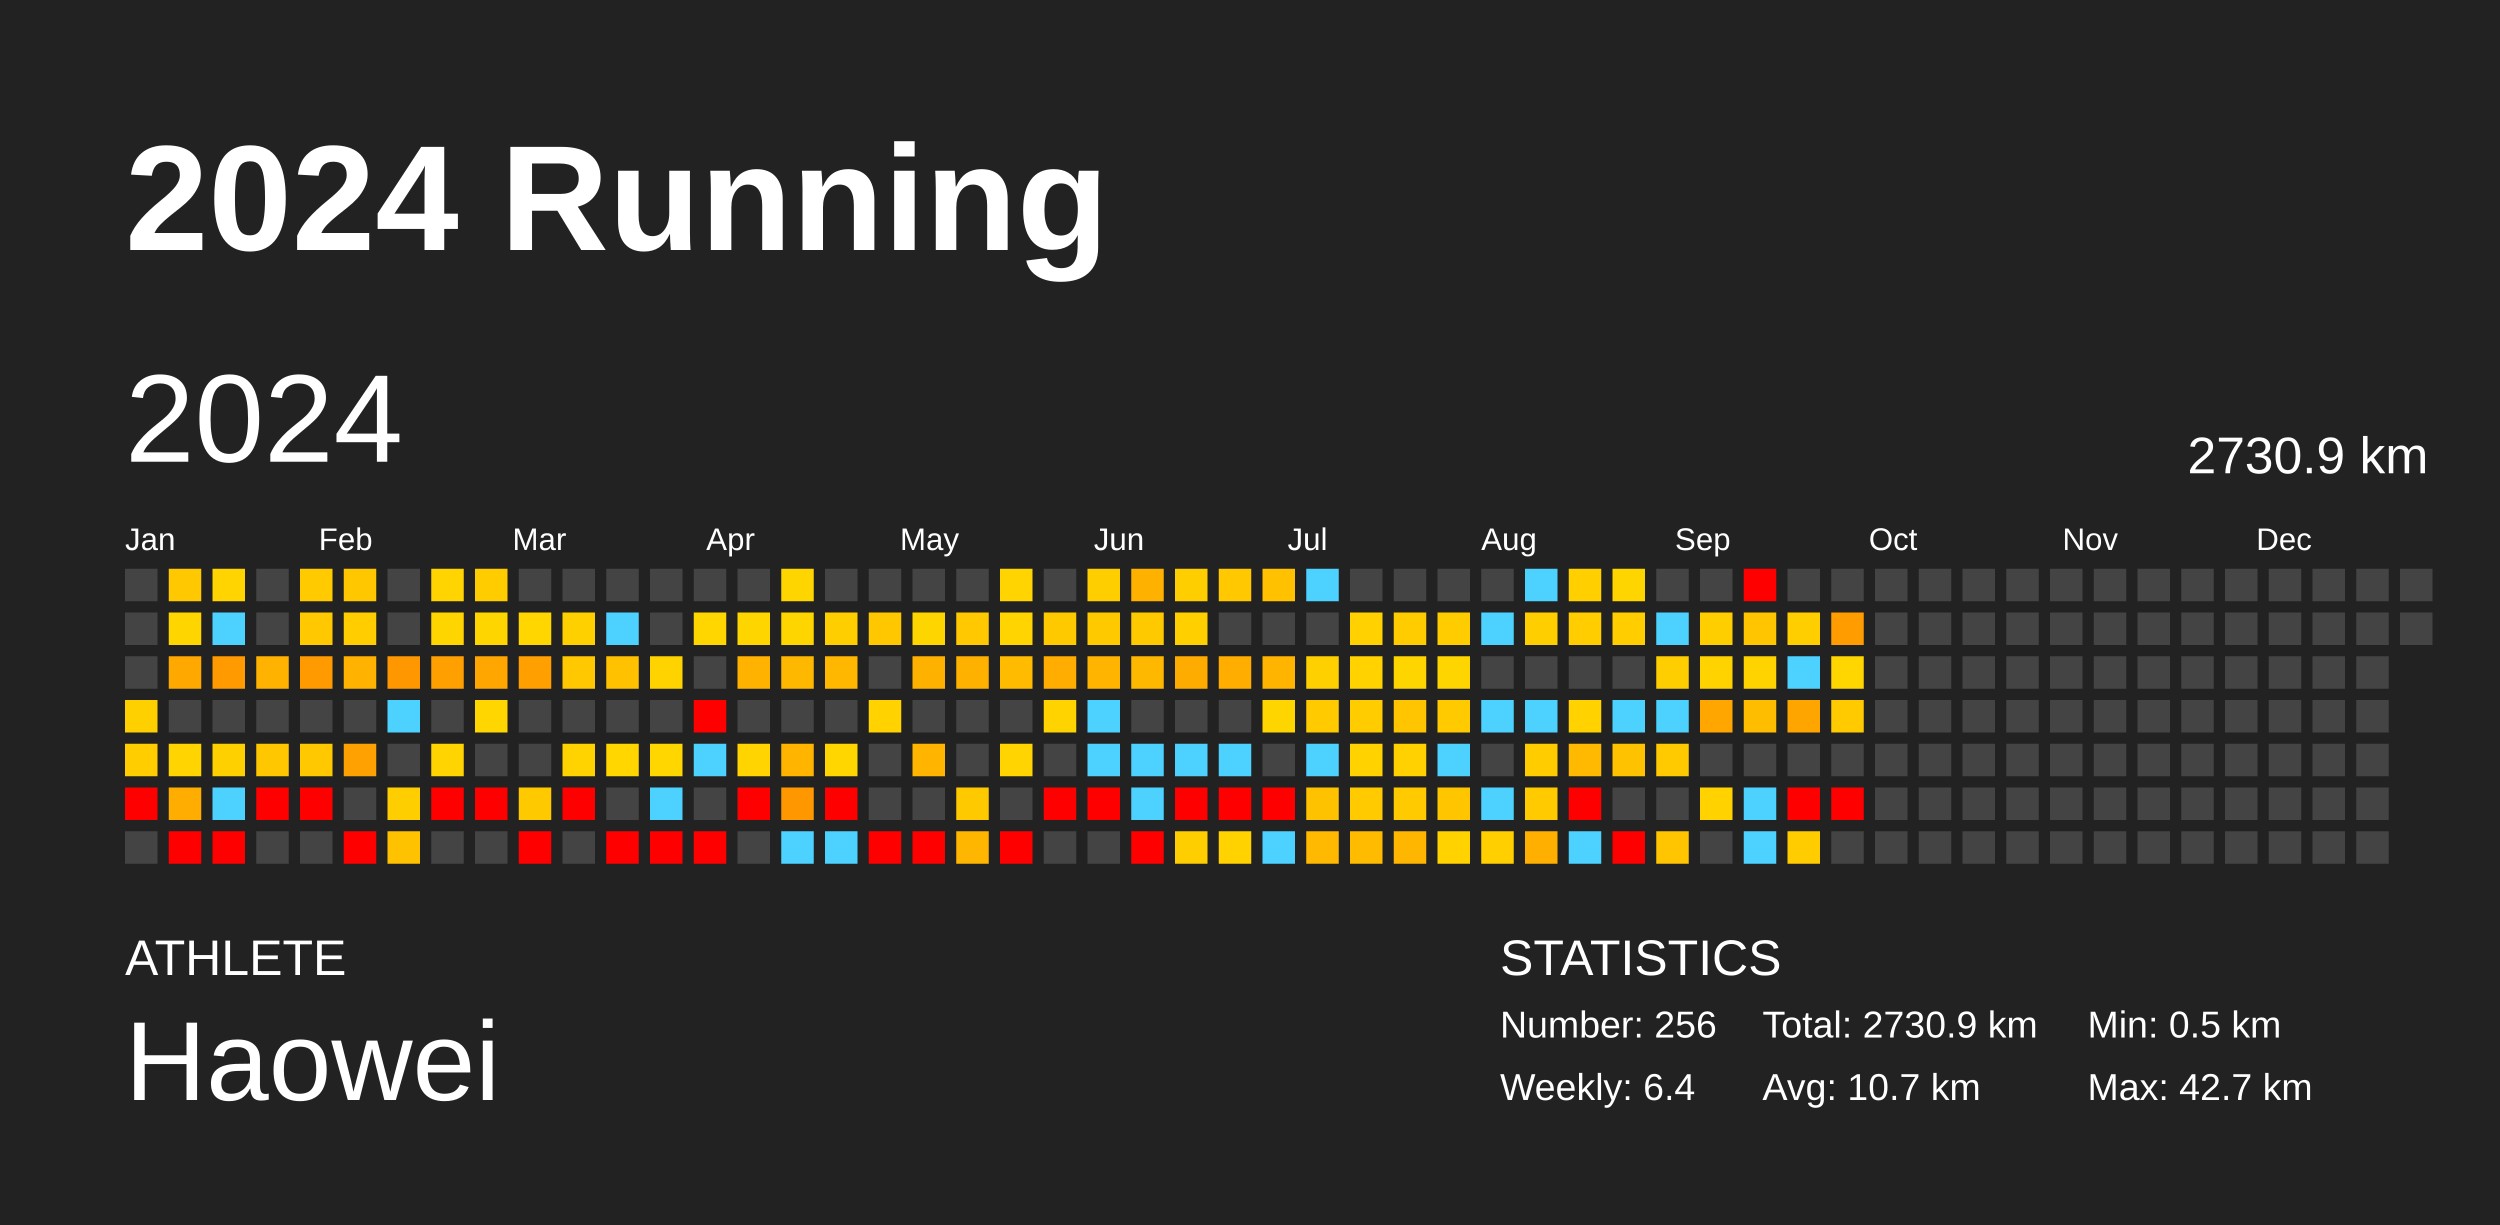
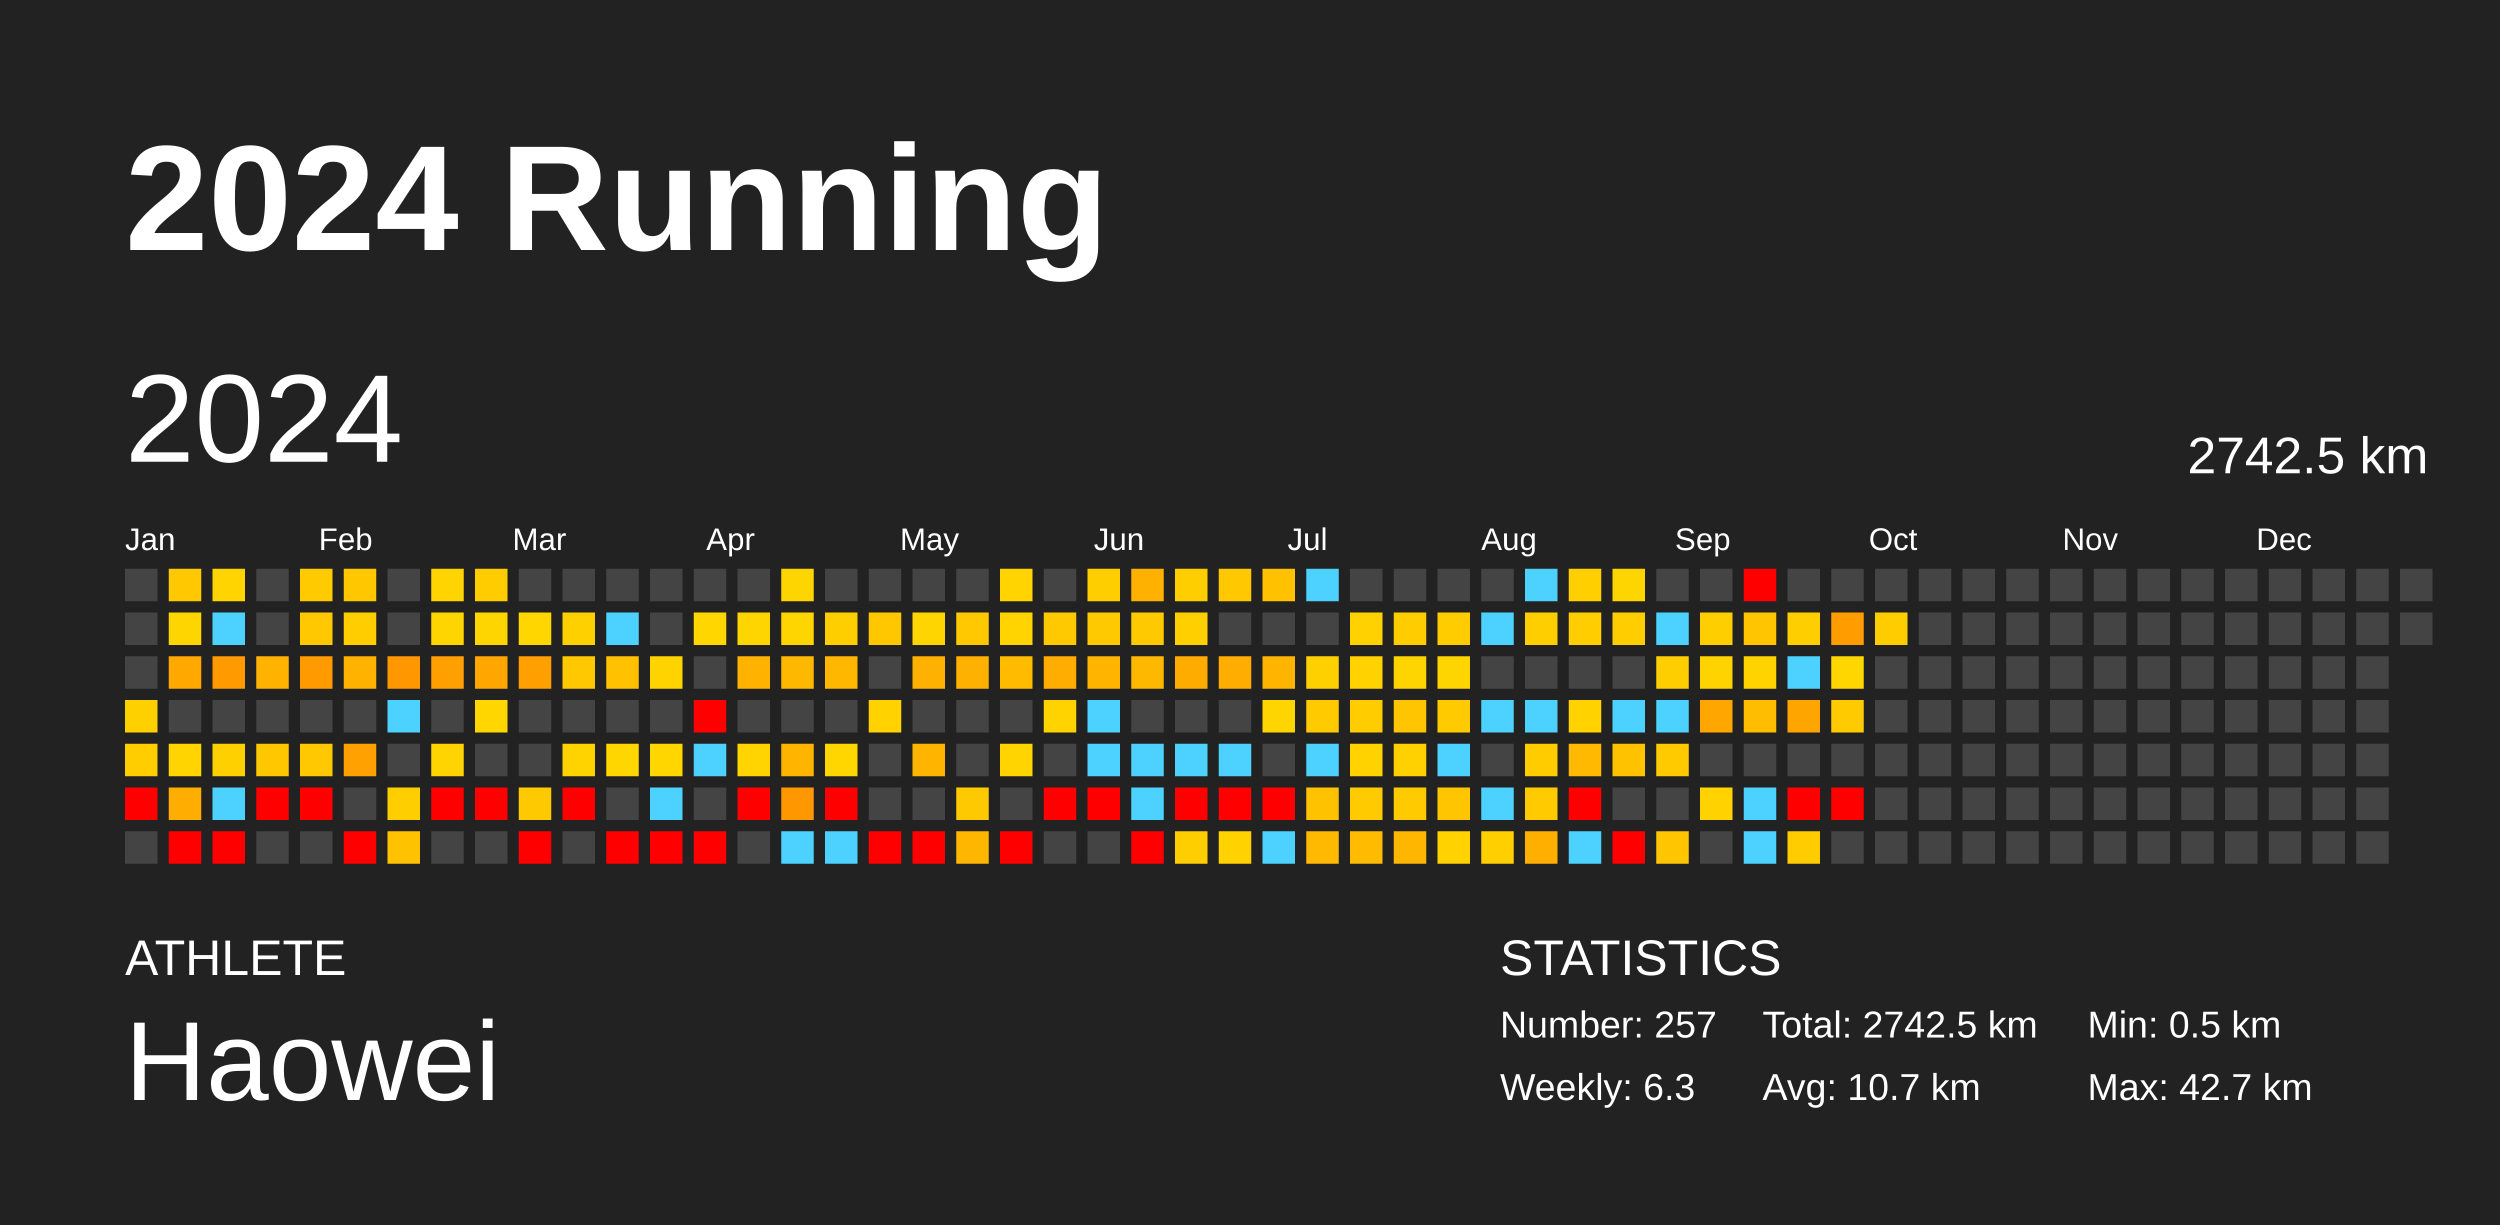
<svg xmlns="http://www.w3.org/2000/svg" baseProfile="full" height="98mm" version="1.1" viewBox="0,0,200,98" width="200mm">
  <defs />
  <rect fill="#222222" height="98" width="200" x="0" y="0" />
  <text fill="#FFFFFF" style="font-size:12px; font-family:Arial; font-weight:bold;" x="10" y="20">2024 Running</text>
  <text fill="#FFFFFF" style="font-size:4px; font-family:Arial" x="10" y="78">ATHLETE</text>
  <text fill="#FFFFFF" style="font-size:9px; font-family:Arial" x="10" y="88">Haowei</text>
  <text fill="#FFFFFF" style="font-size:4px; font-family:Arial" x="120" y="78">STATISTICS</text>
-   <text fill="#FFFFFF" style="font-size:3px; font-family:Arial" x="120" y="83">Number: 256</text>
-   <text fill="#FFFFFF" style="font-size:3px; font-family:Arial" x="120" y="88">Weekly: 6.4</text>
-   <text fill="#FFFFFF" style="font-size:3px; font-family:Arial" x="141" y="83">Total: 2730.9 km</text>
+   <text fill="#FFFFFF" style="font-size:3px; font-family:Arial" x="120" y="83">Number: 257</text>
+   <text fill="#FFFFFF" style="font-size:3px; font-family:Arial" x="120" y="88">Weekly: 6.3</text>
+   <text fill="#FFFFFF" style="font-size:3px; font-family:Arial" x="141" y="83">Total: 2742.5 km</text>
  <text fill="#FFFFFF" style="font-size:3px; font-family:Arial" x="141" y="88">Avg: 10.7 km</text>
  <text fill="#FFFFFF" style="font-size:3px; font-family:Arial" x="167" y="83">Min: 0.5 km</text>
  <text fill="#FFFFFF" style="font-size:3px; font-family:Arial" x="167" y="88">Max: 42.7 km</text>
  <text dominant-baseline="hanging" fill="#FFFFFF" style="font-size:10.0px; font-family:Arial;" x="10" y="30">2024</text>
-   <text dominant-baseline="hanging" fill="#FFFFFF" style="font-size:4.125px; font-family:Arial;" x="175" y="35">2730.9 km</text>
+   <text dominant-baseline="hanging" fill="#FFFFFF" style="font-size:4.125px; font-family:Arial;" x="175" y="35">2742.5 km</text>
  <text fill="#FFFFFF" style="font-size:2.5px; font-family:Arial" x="10.0" y="44">Jan</text>
  <text fill="#FFFFFF" style="font-size:2.5px; font-family:Arial" x="25.5" y="44">Feb</text>
  <text fill="#FFFFFF" style="font-size:2.5px; font-family:Arial" x="41.0" y="44">Mar</text>
  <text fill="#FFFFFF" style="font-size:2.5px; font-family:Arial" x="56.5" y="44">Apr</text>
  <text fill="#FFFFFF" style="font-size:2.5px; font-family:Arial" x="72.0" y="44">May</text>
  <text fill="#FFFFFF" style="font-size:2.5px; font-family:Arial" x="87.5" y="44">Jun</text>
  <text fill="#FFFFFF" style="font-size:2.5px; font-family:Arial" x="103.0" y="44">Jul</text>
  <text fill="#FFFFFF" style="font-size:2.5px; font-family:Arial" x="118.5" y="44">Aug</text>
  <text fill="#FFFFFF" style="font-size:2.5px; font-family:Arial" x="134.0" y="44">Sep</text>
  <text fill="#FFFFFF" style="font-size:2.5px; font-family:Arial" x="149.5" y="44">Oct</text>
  <text fill="#FFFFFF" style="font-size:2.5px; font-family:Arial" x="165.0" y="44">Nov</text>
  <text fill="#FFFFFF" style="font-size:2.5px; font-family:Arial" x="180.5" y="44">Dec</text>
  <rect fill="#444444" height="2.6" width="2.6" x="10.0" y="45.5" />
  <rect fill="#444444" height="2.6" width="2.6" x="10.0" y="49.0" />
  <rect fill="#444444" height="2.6" width="2.6" x="10.0" y="52.5" />
  <rect fill="#ffd000" height="2.6" width="2.6" x="10.0" y="56.0" />
  <rect fill="#ffcd00" height="2.6" width="2.6" x="10.0" y="59.5" />
  <rect fill="red" height="2.6" width="2.6" x="10.0" y="63.0" />
  <rect fill="#444444" height="2.6" width="2.6" x="10.0" y="66.5" />
  <rect fill="#ffc800" height="2.6" width="2.6" x="13.5" y="45.5" />
  <rect fill="#ffd500" height="2.6" width="2.6" x="13.5" y="49.0" />
  <rect fill="#ffa800" height="2.6" width="2.6" x="13.5" y="52.5" />
  <rect fill="#444444" height="2.6" width="2.6" x="13.5" y="56.0" />
  <rect fill="#ffd400" height="2.6" width="2.6" x="13.5" y="59.5" />
  <rect fill="#ffad00" height="2.6" width="2.6" x="13.5" y="63.0" />
  <rect fill="red" height="2.6" width="2.6" x="13.5" y="66.5" />
  <rect fill="#ffd400" height="2.6" width="2.6" x="17.0" y="45.5" />
  <rect fill="#4dd2ff" height="2.6" width="2.6" x="17.0" y="49.0" />
  <rect fill="#ff9a00" height="2.6" width="2.6" x="17.0" y="52.5" />
  <rect fill="#444444" height="2.6" width="2.6" x="17.0" y="56.0" />
  <rect fill="#ffd000" height="2.6" width="2.6" x="17.0" y="59.5" />
  <rect fill="#4dd2ff" height="2.6" width="2.6" x="17.0" y="63.0" />
  <rect fill="red" height="2.6" width="2.6" x="17.0" y="66.5" />
  <rect fill="#444444" height="2.6" width="2.6" x="20.5" y="45.5" />
  <rect fill="#444444" height="2.6" width="2.6" x="20.5" y="49.0" />
  <rect fill="#ffb200" height="2.6" width="2.6" x="20.5" y="52.5" />
  <rect fill="#444444" height="2.6" width="2.6" x="20.5" y="56.0" />
  <rect fill="#ffc700" height="2.6" width="2.6" x="20.5" y="59.5" />
  <rect fill="red" height="2.6" width="2.6" x="20.5" y="63.0" />
  <rect fill="#444444" height="2.6" width="2.6" x="20.5" y="66.5" />
  <rect fill="#ffcb00" height="2.6" width="2.6" x="24.0" y="45.5" />
  <rect fill="#ffc800" height="2.6" width="2.6" x="24.0" y="49.0" />
  <rect fill="#ff9b00" height="2.6" width="2.6" x="24.0" y="52.5" />
  <rect fill="#444444" height="2.6" width="2.6" x="24.0" y="56.0" />
  <rect fill="#ffc800" height="2.6" width="2.6" x="24.0" y="59.5" />
  <rect fill="red" height="2.6" width="2.6" x="24.0" y="63.0" />
  <rect fill="#444444" height="2.6" width="2.6" x="24.0" y="66.5" />
  <rect fill="#ffc700" height="2.6" width="2.6" x="27.5" y="45.5" />
  <rect fill="#ffcd00" height="2.6" width="2.6" x="27.5" y="49.0" />
  <rect fill="#ffb200" height="2.6" width="2.6" x="27.5" y="52.5" />
  <rect fill="#444444" height="2.6" width="2.6" x="27.5" y="56.0" />
  <rect fill="#ffa100" height="2.6" width="2.6" x="27.5" y="59.5" />
  <rect fill="#444444" height="2.6" width="2.6" x="27.5" y="63.0" />
  <rect fill="red" height="2.6" width="2.6" x="27.5" y="66.5" />
  <rect fill="#444444" height="2.6" width="2.6" x="31.0" y="45.5" />
  <rect fill="#444444" height="2.6" width="2.6" x="31.0" y="49.0" />
  <rect fill="#ff9800" height="2.6" width="2.6" x="31.0" y="52.5" />
  <rect fill="#4dd2ff" height="2.6" width="2.6" x="31.0" y="56.0" />
  <rect fill="#444444" height="2.6" width="2.6" x="31.0" y="59.5" />
  <rect fill="#ffce00" height="2.6" width="2.6" x="31.0" y="63.0" />
  <rect fill="#ffc200" height="2.6" width="2.6" x="31.0" y="66.5" />
  <rect fill="#ffd400" height="2.6" width="2.6" x="34.5" y="45.5" />
  <rect fill="#ffd500" height="2.6" width="2.6" x="34.5" y="49.0" />
  <rect fill="#ff9f00" height="2.6" width="2.6" x="34.5" y="52.5" />
  <rect fill="#444444" height="2.6" width="2.6" x="34.5" y="56.0" />
  <rect fill="#ffd400" height="2.6" width="2.6" x="34.5" y="59.5" />
  <rect fill="red" height="2.6" width="2.6" x="34.5" y="63.0" />
  <rect fill="#444444" height="2.6" width="2.6" x="34.5" y="66.5" />
  <rect fill="#ffcc00" height="2.6" width="2.6" x="38.0" y="45.5" />
  <rect fill="#ffd500" height="2.6" width="2.6" x="38.0" y="49.0" />
  <rect fill="#ffa700" height="2.6" width="2.6" x="38.0" y="52.5" />
  <rect fill="#ffd600" height="2.6" width="2.6" x="38.0" y="56.0" />
  <rect fill="#444444" height="2.6" width="2.6" x="38.0" y="59.5" />
  <rect fill="red" height="2.6" width="2.6" x="38.0" y="63.0" />
  <rect fill="#444444" height="2.6" width="2.6" x="38.0" y="66.5" />
  <rect fill="#444444" height="2.6" width="2.6" x="41.5" y="45.5" />
  <rect fill="#ffd600" height="2.6" width="2.6" x="41.5" y="49.0" />
  <rect fill="#ffa000" height="2.6" width="2.6" x="41.5" y="52.5" />
  <rect fill="#444444" height="2.6" width="2.6" x="41.5" y="56.0" />
  <rect fill="#444444" height="2.6" width="2.6" x="41.5" y="59.5" />
  <rect fill="#ffc900" height="2.6" width="2.6" x="41.5" y="63.0" />
  <rect fill="red" height="2.6" width="2.6" x="41.5" y="66.5" />
  <rect fill="#444444" height="2.6" width="2.6" x="45.0" y="45.5" />
  <rect fill="#ffd000" height="2.6" width="2.6" x="45.0" y="49.0" />
  <rect fill="#ffc800" height="2.6" width="2.6" x="45.0" y="52.5" />
  <rect fill="#444444" height="2.6" width="2.6" x="45.0" y="56.0" />
  <rect fill="#ffd300" height="2.6" width="2.6" x="45.0" y="59.5" />
  <rect fill="red" height="2.6" width="2.6" x="45.0" y="63.0" />
  <rect fill="#444444" height="2.6" width="2.6" x="45.0" y="66.5" />
  <rect fill="#444444" height="2.6" width="2.6" x="48.5" y="45.5" />
  <rect fill="#4dd2ff" height="2.6" width="2.6" x="48.5" y="49.0" />
  <rect fill="#ffc100" height="2.6" width="2.6" x="48.5" y="52.5" />
  <rect fill="#444444" height="2.6" width="2.6" x="48.5" y="56.0" />
  <rect fill="#ffd600" height="2.6" width="2.6" x="48.5" y="59.5" />
  <rect fill="#444444" height="2.6" width="2.6" x="48.5" y="63.0" />
  <rect fill="red" height="2.6" width="2.6" x="48.5" y="66.5" />
  <rect fill="#444444" height="2.6" width="2.6" x="52.0" y="45.5" />
  <rect fill="#444444" height="2.6" width="2.6" x="52.0" y="49.0" />
  <rect fill="#ffd300" height="2.6" width="2.6" x="52.0" y="52.5" />
  <rect fill="#444444" height="2.6" width="2.6" x="52.0" y="56.0" />
  <rect fill="#ffd600" height="2.6" width="2.6" x="52.0" y="59.5" />
  <rect fill="#4dd2ff" height="2.6" width="2.6" x="52.0" y="63.0" />
  <rect fill="red" height="2.6" width="2.6" x="52.0" y="66.5" />
  <rect fill="#444444" height="2.6" width="2.6" x="55.5" y="45.5" />
  <rect fill="#ffd600" height="2.6" width="2.6" x="55.5" y="49.0" />
  <rect fill="#444444" height="2.6" width="2.6" x="55.5" y="52.5" />
  <rect fill="red" height="2.6" width="2.6" x="55.5" y="56.0" />
  <rect fill="#4dd2ff" height="2.6" width="2.6" x="55.5" y="59.5" />
  <rect fill="#444444" height="2.6" width="2.6" x="55.5" y="63.0" />
  <rect fill="red" height="2.6" width="2.6" x="55.5" y="66.5" />
  <rect fill="#444444" height="2.6" width="2.6" x="59.0" y="45.5" />
  <rect fill="#ffd500" height="2.6" width="2.6" x="59.0" y="49.0" />
  <rect fill="#ffb300" height="2.6" width="2.6" x="59.0" y="52.5" />
  <rect fill="#444444" height="2.6" width="2.6" x="59.0" y="56.0" />
  <rect fill="#ffd400" height="2.6" width="2.6" x="59.0" y="59.5" />
  <rect fill="red" height="2.6" width="2.6" x="59.0" y="63.0" />
  <rect fill="#444444" height="2.6" width="2.6" x="59.0" y="66.5" />
  <rect fill="#ffd500" height="2.6" width="2.6" x="62.5" y="45.5" />
  <rect fill="#ffd500" height="2.6" width="2.6" x="62.5" y="49.0" />
  <rect fill="#ffb800" height="2.6" width="2.6" x="62.5" y="52.5" />
  <rect fill="#444444" height="2.6" width="2.6" x="62.5" y="56.0" />
  <rect fill="#ffb500" height="2.6" width="2.6" x="62.5" y="59.5" />
  <rect fill="#ff9800" height="2.6" width="2.6" x="62.5" y="63.0" />
  <rect fill="#4dd2ff" height="2.6" width="2.6" x="62.5" y="66.5" />
  <rect fill="#444444" height="2.6" width="2.6" x="66.0" y="45.5" />
  <rect fill="#ffce00" height="2.6" width="2.6" x="66.0" y="49.0" />
  <rect fill="#ffb700" height="2.6" width="2.6" x="66.0" y="52.5" />
  <rect fill="#444444" height="2.6" width="2.6" x="66.0" y="56.0" />
  <rect fill="#ffd600" height="2.6" width="2.6" x="66.0" y="59.5" />
  <rect fill="red" height="2.6" width="2.6" x="66.0" y="63.0" />
  <rect fill="#4dd2ff" height="2.6" width="2.6" x="66.0" y="66.5" />
  <rect fill="#444444" height="2.6" width="2.6" x="69.5" y="45.5" />
  <rect fill="#ffc700" height="2.6" width="2.6" x="69.5" y="49.0" />
  <rect fill="#444444" height="2.6" width="2.6" x="69.5" y="52.5" />
  <rect fill="#ffd200" height="2.6" width="2.6" x="69.5" y="56.0" />
  <rect fill="#444444" height="2.6" width="2.6" x="69.5" y="59.5" />
  <rect fill="#444444" height="2.6" width="2.6" x="69.5" y="63.0" />
  <rect fill="red" height="2.6" width="2.6" x="69.5" y="66.5" />
  <rect fill="#444444" height="2.6" width="2.6" x="73.0" y="45.5" />
  <rect fill="#ffd500" height="2.6" width="2.6" x="73.0" y="49.0" />
  <rect fill="#ffb100" height="2.6" width="2.6" x="73.0" y="52.5" />
  <rect fill="#444444" height="2.6" width="2.6" x="73.0" y="56.0" />
  <rect fill="#ffb500" height="2.6" width="2.6" x="73.0" y="59.5" />
  <rect fill="#444444" height="2.6" width="2.6" x="73.0" y="63.0" />
  <rect fill="red" height="2.6" width="2.6" x="73.0" y="66.5" />
  <rect fill="#444444" height="2.6" width="2.6" x="76.5" y="45.5" />
  <rect fill="#ffc800" height="2.6" width="2.6" x="76.5" y="49.0" />
  <rect fill="#ffb100" height="2.6" width="2.6" x="76.5" y="52.5" />
  <rect fill="#444444" height="2.6" width="2.6" x="76.5" y="56.0" />
  <rect fill="#444444" height="2.6" width="2.6" x="76.5" y="59.5" />
  <rect fill="#ffc900" height="2.6" width="2.6" x="76.5" y="63.0" />
  <rect fill="#ffb600" height="2.6" width="2.6" x="76.5" y="66.5" />
  <rect fill="#ffd400" height="2.6" width="2.6" x="80.0" y="45.5" />
  <rect fill="#ffd400" height="2.6" width="2.6" x="80.0" y="49.0" />
  <rect fill="#ffbb00" height="2.6" width="2.6" x="80.0" y="52.5" />
  <rect fill="#444444" height="2.6" width="2.6" x="80.0" y="56.0" />
  <rect fill="#ffd400" height="2.6" width="2.6" x="80.0" y="59.5" />
  <rect fill="#444444" height="2.6" width="2.6" x="80.0" y="63.0" />
  <rect fill="red" height="2.6" width="2.6" x="80.0" y="66.5" />
  <rect fill="#444444" height="2.6" width="2.6" x="83.5" y="45.5" />
  <rect fill="#ffc900" height="2.6" width="2.6" x="83.5" y="49.0" />
  <rect fill="#ffad00" height="2.6" width="2.6" x="83.5" y="52.5" />
  <rect fill="#ffd300" height="2.6" width="2.6" x="83.5" y="56.0" />
  <rect fill="#444444" height="2.6" width="2.6" x="83.5" y="59.5" />
  <rect fill="red" height="2.6" width="2.6" x="83.5" y="63.0" />
  <rect fill="#444444" height="2.6" width="2.6" x="83.5" y="66.5" />
  <rect fill="#ffce00" height="2.6" width="2.6" x="87.0" y="45.5" />
  <rect fill="#ffc900" height="2.6" width="2.6" x="87.0" y="49.0" />
  <rect fill="#ffb500" height="2.6" width="2.6" x="87.0" y="52.5" />
  <rect fill="#4dd2ff" height="2.6" width="2.6" x="87.0" y="56.0" />
  <rect fill="#4dd2ff" height="2.6" width="2.6" x="87.0" y="59.5" />
  <rect fill="red" height="2.6" width="2.6" x="87.0" y="63.0" />
  <rect fill="#444444" height="2.6" width="2.6" x="87.0" y="66.5" />
  <rect fill="#ffb100" height="2.6" width="2.6" x="90.5" y="45.5" />
  <rect fill="#ffc900" height="2.6" width="2.6" x="90.5" y="49.0" />
  <rect fill="#ffb800" height="2.6" width="2.6" x="90.5" y="52.5" />
  <rect fill="#444444" height="2.6" width="2.6" x="90.5" y="56.0" />
  <rect fill="#4dd2ff" height="2.6" width="2.6" x="90.5" y="59.5" />
  <rect fill="#4dd2ff" height="2.6" width="2.6" x="90.5" y="63.0" />
  <rect fill="red" height="2.6" width="2.6" x="90.5" y="66.5" />
  <rect fill="#ffce00" height="2.6" width="2.6" x="94.0" y="45.5" />
  <rect fill="#ffcf00" height="2.6" width="2.6" x="94.0" y="49.0" />
  <rect fill="#ffac00" height="2.6" width="2.6" x="94.0" y="52.5" />
  <rect fill="#444444" height="2.6" width="2.6" x="94.0" y="56.0" />
  <rect fill="#4dd2ff" height="2.6" width="2.6" x="94.0" y="59.5" />
  <rect fill="red" height="2.6" width="2.6" x="94.0" y="63.0" />
  <rect fill="#ffce00" height="2.6" width="2.6" x="94.0" y="66.5" />
  <rect fill="#ffc800" height="2.6" width="2.6" x="97.5" y="45.5" />
  <rect fill="#444444" height="2.6" width="2.6" x="97.5" y="49.0" />
  <rect fill="#ffae00" height="2.6" width="2.6" x="97.5" y="52.5" />
  <rect fill="#444444" height="2.6" width="2.6" x="97.5" y="56.0" />
  <rect fill="#4dd2ff" height="2.6" width="2.6" x="97.5" y="59.5" />
  <rect fill="red" height="2.6" width="2.6" x="97.5" y="63.0" />
  <rect fill="#ffd200" height="2.6" width="2.6" x="97.5" y="66.5" />
  <rect fill="#ffc100" height="2.6" width="2.6" x="101.0" y="45.5" />
  <rect fill="#444444" height="2.6" width="2.6" x="101.0" y="49.0" />
  <rect fill="#ffb400" height="2.6" width="2.6" x="101.0" y="52.5" />
  <rect fill="#ffd500" height="2.6" width="2.6" x="101.0" y="56.0" />
  <rect fill="#444444" height="2.6" width="2.6" x="101.0" y="59.5" />
  <rect fill="red" height="2.6" width="2.6" x="101.0" y="63.0" />
  <rect fill="#4dd2ff" height="2.6" width="2.6" x="101.0" y="66.5" />
  <rect fill="#4dd2ff" height="2.6" width="2.6" x="104.5" y="45.5" />
  <rect fill="#444444" height="2.6" width="2.6" x="104.5" y="49.0" />
  <rect fill="#ffd000" height="2.6" width="2.6" x="104.5" y="52.5" />
  <rect fill="#ffcb00" height="2.6" width="2.6" x="104.5" y="56.0" />
  <rect fill="#4dd2ff" height="2.6" width="2.6" x="104.5" y="59.5" />
  <rect fill="#ffc200" height="2.6" width="2.6" x="104.5" y="63.0" />
  <rect fill="#ffb900" height="2.6" width="2.6" x="104.5" y="66.5" />
  <rect fill="#444444" height="2.6" width="2.6" x="108.0" y="45.5" />
  <rect fill="#ffd100" height="2.6" width="2.6" x="108.0" y="49.0" />
  <rect fill="#ffd200" height="2.6" width="2.6" x="108.0" y="52.5" />
  <rect fill="#ffcc00" height="2.6" width="2.6" x="108.0" y="56.0" />
  <rect fill="#ffd200" height="2.6" width="2.6" x="108.0" y="59.5" />
  <rect fill="#ffcb00" height="2.6" width="2.6" x="108.0" y="63.0" />
  <rect fill="#ffbb00" height="2.6" width="2.6" x="108.0" y="66.5" />
  <rect fill="#444444" height="2.6" width="2.6" x="111.5" y="45.5" />
  <rect fill="#ffcc00" height="2.6" width="2.6" x="111.5" y="49.0" />
  <rect fill="#ffd500" height="2.6" width="2.6" x="111.5" y="52.5" />
  <rect fill="#ffc500" height="2.6" width="2.6" x="111.5" y="56.0" />
  <rect fill="#ffd100" height="2.6" width="2.6" x="111.5" y="59.5" />
  <rect fill="#ffcb00" height="2.6" width="2.6" x="111.5" y="63.0" />
  <rect fill="#ffb600" height="2.6" width="2.6" x="111.5" y="66.5" />
  <rect fill="#444444" height="2.6" width="2.6" x="115.0" y="45.5" />
  <rect fill="#ffcc00" height="2.6" width="2.6" x="115.0" y="49.0" />
  <rect fill="#ffd500" height="2.6" width="2.6" x="115.0" y="52.5" />
  <rect fill="#ffcb00" height="2.6" width="2.6" x="115.0" y="56.0" />
  <rect fill="#4dd2ff" height="2.6" width="2.6" x="115.0" y="59.5" />
  <rect fill="#ffc600" height="2.6" width="2.6" x="115.0" y="63.0" />
  <rect fill="#ffd200" height="2.6" width="2.6" x="115.0" y="66.5" />
  <rect fill="#444444" height="2.6" width="2.6" x="118.5" y="45.5" />
  <rect fill="#4dd2ff" height="2.6" width="2.6" x="118.5" y="49.0" />
  <rect fill="#444444" height="2.6" width="2.6" x="118.5" y="52.5" />
  <rect fill="#4dd2ff" height="2.6" width="2.6" x="118.5" y="56.0" />
  <rect fill="#444444" height="2.6" width="2.6" x="118.5" y="59.5" />
  <rect fill="#4dd2ff" height="2.6" width="2.6" x="118.5" y="63.0" />
  <rect fill="#ffcf00" height="2.6" width="2.6" x="118.5" y="66.5" />
  <rect fill="#4dd2ff" height="2.6" width="2.6" x="122.0" y="45.5" />
  <rect fill="#ffce00" height="2.6" width="2.6" x="122.0" y="49.0" />
  <rect fill="#444444" height="2.6" width="2.6" x="122.0" y="52.5" />
  <rect fill="#4dd2ff" height="2.6" width="2.6" x="122.0" y="56.0" />
  <rect fill="#ffcc00" height="2.6" width="2.6" x="122.0" y="59.5" />
  <rect fill="#ffcb00" height="2.6" width="2.6" x="122.0" y="63.0" />
  <rect fill="#ffaf00" height="2.6" width="2.6" x="122.0" y="66.5" />
  <rect fill="#ffcf00" height="2.6" width="2.6" x="125.5" y="45.5" />
  <rect fill="#ffcd00" height="2.6" width="2.6" x="125.5" y="49.0" />
  <rect fill="#444444" height="2.6" width="2.6" x="125.5" y="52.5" />
  <rect fill="#ffd200" height="2.6" width="2.6" x="125.5" y="56.0" />
  <rect fill="#ffb900" height="2.6" width="2.6" x="125.5" y="59.5" />
  <rect fill="red" height="2.6" width="2.6" x="125.5" y="63.0" />
  <rect fill="#4dd2ff" height="2.6" width="2.6" x="125.5" y="66.5" />
  <rect fill="#ffd500" height="2.6" width="2.6" x="129.0" y="45.5" />
  <rect fill="#ffcd00" height="2.6" width="2.6" x="129.0" y="49.0" />
  <rect fill="#444444" height="2.6" width="2.6" x="129.0" y="52.5" />
  <rect fill="#4dd2ff" height="2.6" width="2.6" x="129.0" y="56.0" />
  <rect fill="#ffc200" height="2.6" width="2.6" x="129.0" y="59.5" />
  <rect fill="#444444" height="2.6" width="2.6" x="129.0" y="63.0" />
  <rect fill="red" height="2.6" width="2.6" x="129.0" y="66.5" />
  <rect fill="#444444" height="2.6" width="2.6" x="132.5" y="45.5" />
  <rect fill="#4dd2ff" height="2.6" width="2.6" x="132.5" y="49.0" />
  <rect fill="#ffce00" height="2.6" width="2.6" x="132.5" y="52.5" />
  <rect fill="#4dd2ff" height="2.6" width="2.6" x="132.5" y="56.0" />
  <rect fill="#ffca00" height="2.6" width="2.6" x="132.5" y="59.5" />
  <rect fill="#444444" height="2.6" width="2.6" x="132.5" y="63.0" />
  <rect fill="#ffc500" height="2.6" width="2.6" x="132.5" y="66.5" />
  <rect fill="#444444" height="2.6" width="2.6" x="136.0" y="45.5" />
  <rect fill="#ffce00" height="2.6" width="2.6" x="136.0" y="49.0" />
  <rect fill="#ffd300" height="2.6" width="2.6" x="136.0" y="52.5" />
  <rect fill="#ffa600" height="2.6" width="2.6" x="136.0" y="56.0" />
  <rect fill="#444444" height="2.6" width="2.6" x="136.0" y="59.5" />
  <rect fill="#ffd200" height="2.6" width="2.6" x="136.0" y="63.0" />
  <rect fill="#444444" height="2.6" width="2.6" x="136.0" y="66.5" />
  <rect fill="red" height="2.6" width="2.6" x="139.5" y="45.5" />
  <rect fill="#ffc500" height="2.6" width="2.6" x="139.5" y="49.0" />
  <rect fill="#ffd300" height="2.6" width="2.6" x="139.5" y="52.5" />
  <rect fill="#ffbd00" height="2.6" width="2.6" x="139.5" y="56.0" />
  <rect fill="#444444" height="2.6" width="2.6" x="139.5" y="59.5" />
  <rect fill="#4dd2ff" height="2.6" width="2.6" x="139.5" y="63.0" />
  <rect fill="#4dd2ff" height="2.6" width="2.6" x="139.5" y="66.5" />
  <rect fill="#444444" height="2.6" width="2.6" x="143.0" y="45.5" />
  <rect fill="#ffce00" height="2.6" width="2.6" x="143.0" y="49.0" />
  <rect fill="#4dd2ff" height="2.6" width="2.6" x="143.0" y="52.5" />
  <rect fill="#ffa500" height="2.6" width="2.6" x="143.0" y="56.0" />
  <rect fill="#444444" height="2.6" width="2.6" x="143.0" y="59.5" />
  <rect fill="red" height="2.6" width="2.6" x="143.0" y="63.0" />
  <rect fill="#ffcc00" height="2.6" width="2.6" x="143.0" y="66.5" />
  <rect fill="#444444" height="2.6" width="2.6" x="146.5" y="45.5" />
  <rect fill="#ff9c00" height="2.6" width="2.6" x="146.5" y="49.0" />
  <rect fill="#ffd600" height="2.6" width="2.6" x="146.5" y="52.5" />
  <rect fill="#ffca00" height="2.6" width="2.6" x="146.5" y="56.0" />
  <rect fill="#444444" height="2.6" width="2.6" x="146.5" y="59.5" />
  <rect fill="red" height="2.6" width="2.6" x="146.5" y="63.0" />
  <rect fill="#444444" height="2.6" width="2.6" x="146.5" y="66.5" />
  <rect fill="#444444" height="2.6" width="2.6" x="150.0" y="45.5" />
-   <rect fill="#444444" height="2.6" width="2.6" x="150.0" y="49.0" />
+   <rect fill="#ffcc00" height="2.6" width="2.6" x="150.0" y="49.0" />
  <rect fill="#444444" height="2.6" width="2.6" x="150.0" y="52.5" />
  <rect fill="#444444" height="2.6" width="2.6" x="150.0" y="56.0" />
  <rect fill="#444444" height="2.6" width="2.6" x="150.0" y="59.5" />
  <rect fill="#444444" height="2.6" width="2.6" x="150.0" y="63.0" />
  <rect fill="#444444" height="2.6" width="2.6" x="150.0" y="66.5" />
  <rect fill="#444444" height="2.6" width="2.6" x="153.5" y="45.5" />
  <rect fill="#444444" height="2.6" width="2.6" x="153.5" y="49.0" />
  <rect fill="#444444" height="2.6" width="2.6" x="153.5" y="52.5" />
  <rect fill="#444444" height="2.6" width="2.6" x="153.5" y="56.0" />
  <rect fill="#444444" height="2.6" width="2.6" x="153.5" y="59.5" />
  <rect fill="#444444" height="2.6" width="2.6" x="153.5" y="63.0" />
  <rect fill="#444444" height="2.6" width="2.6" x="153.5" y="66.5" />
  <rect fill="#444444" height="2.6" width="2.6" x="157.0" y="45.5" />
  <rect fill="#444444" height="2.6" width="2.6" x="157.0" y="49.0" />
  <rect fill="#444444" height="2.6" width="2.6" x="157.0" y="52.5" />
  <rect fill="#444444" height="2.6" width="2.6" x="157.0" y="56.0" />
  <rect fill="#444444" height="2.6" width="2.6" x="157.0" y="59.5" />
  <rect fill="#444444" height="2.6" width="2.6" x="157.0" y="63.0" />
  <rect fill="#444444" height="2.6" width="2.6" x="157.0" y="66.5" />
  <rect fill="#444444" height="2.6" width="2.6" x="160.5" y="45.5" />
  <rect fill="#444444" height="2.6" width="2.6" x="160.5" y="49.0" />
  <rect fill="#444444" height="2.6" width="2.6" x="160.5" y="52.5" />
  <rect fill="#444444" height="2.6" width="2.6" x="160.5" y="56.0" />
  <rect fill="#444444" height="2.6" width="2.6" x="160.5" y="59.5" />
  <rect fill="#444444" height="2.6" width="2.6" x="160.5" y="63.0" />
  <rect fill="#444444" height="2.6" width="2.6" x="160.5" y="66.5" />
  <rect fill="#444444" height="2.6" width="2.6" x="164.0" y="45.5" />
  <rect fill="#444444" height="2.6" width="2.6" x="164.0" y="49.0" />
  <rect fill="#444444" height="2.6" width="2.6" x="164.0" y="52.5" />
  <rect fill="#444444" height="2.6" width="2.6" x="164.0" y="56.0" />
  <rect fill="#444444" height="2.6" width="2.6" x="164.0" y="59.5" />
  <rect fill="#444444" height="2.6" width="2.6" x="164.0" y="63.0" />
  <rect fill="#444444" height="2.6" width="2.6" x="164.0" y="66.5" />
  <rect fill="#444444" height="2.6" width="2.6" x="167.5" y="45.5" />
  <rect fill="#444444" height="2.6" width="2.6" x="167.5" y="49.0" />
  <rect fill="#444444" height="2.6" width="2.6" x="167.5" y="52.5" />
  <rect fill="#444444" height="2.6" width="2.6" x="167.5" y="56.0" />
  <rect fill="#444444" height="2.6" width="2.6" x="167.5" y="59.5" />
  <rect fill="#444444" height="2.6" width="2.6" x="167.5" y="63.0" />
  <rect fill="#444444" height="2.6" width="2.6" x="167.5" y="66.5" />
  <rect fill="#444444" height="2.6" width="2.6" x="171.0" y="45.5" />
  <rect fill="#444444" height="2.6" width="2.6" x="171.0" y="49.0" />
  <rect fill="#444444" height="2.6" width="2.6" x="171.0" y="52.5" />
  <rect fill="#444444" height="2.6" width="2.6" x="171.0" y="56.0" />
  <rect fill="#444444" height="2.6" width="2.6" x="171.0" y="59.5" />
  <rect fill="#444444" height="2.6" width="2.6" x="171.0" y="63.0" />
  <rect fill="#444444" height="2.6" width="2.6" x="171.0" y="66.5" />
  <rect fill="#444444" height="2.6" width="2.6" x="174.5" y="45.5" />
  <rect fill="#444444" height="2.6" width="2.6" x="174.5" y="49.0" />
  <rect fill="#444444" height="2.6" width="2.6" x="174.5" y="52.5" />
  <rect fill="#444444" height="2.6" width="2.6" x="174.5" y="56.0" />
  <rect fill="#444444" height="2.6" width="2.6" x="174.5" y="59.5" />
  <rect fill="#444444" height="2.6" width="2.6" x="174.5" y="63.0" />
  <rect fill="#444444" height="2.6" width="2.6" x="174.5" y="66.5" />
  <rect fill="#444444" height="2.6" width="2.6" x="178.0" y="45.5" />
  <rect fill="#444444" height="2.6" width="2.6" x="178.0" y="49.0" />
  <rect fill="#444444" height="2.6" width="2.6" x="178.0" y="52.5" />
  <rect fill="#444444" height="2.6" width="2.6" x="178.0" y="56.0" />
  <rect fill="#444444" height="2.6" width="2.6" x="178.0" y="59.5" />
  <rect fill="#444444" height="2.6" width="2.6" x="178.0" y="63.0" />
  <rect fill="#444444" height="2.6" width="2.6" x="178.0" y="66.5" />
  <rect fill="#444444" height="2.6" width="2.6" x="181.5" y="45.5" />
  <rect fill="#444444" height="2.6" width="2.6" x="181.5" y="49.0" />
  <rect fill="#444444" height="2.6" width="2.6" x="181.5" y="52.5" />
  <rect fill="#444444" height="2.6" width="2.6" x="181.5" y="56.0" />
  <rect fill="#444444" height="2.6" width="2.6" x="181.5" y="59.5" />
  <rect fill="#444444" height="2.6" width="2.6" x="181.5" y="63.0" />
  <rect fill="#444444" height="2.6" width="2.6" x="181.5" y="66.5" />
  <rect fill="#444444" height="2.6" width="2.6" x="185.0" y="45.5" />
  <rect fill="#444444" height="2.6" width="2.6" x="185.0" y="49.0" />
  <rect fill="#444444" height="2.6" width="2.6" x="185.0" y="52.5" />
  <rect fill="#444444" height="2.6" width="2.6" x="185.0" y="56.0" />
  <rect fill="#444444" height="2.6" width="2.6" x="185.0" y="59.5" />
  <rect fill="#444444" height="2.6" width="2.6" x="185.0" y="63.0" />
  <rect fill="#444444" height="2.6" width="2.6" x="185.0" y="66.5" />
  <rect fill="#444444" height="2.6" width="2.6" x="188.5" y="45.5" />
  <rect fill="#444444" height="2.6" width="2.6" x="188.5" y="49.0" />
  <rect fill="#444444" height="2.6" width="2.6" x="188.5" y="52.5" />
  <rect fill="#444444" height="2.6" width="2.6" x="188.5" y="56.0" />
  <rect fill="#444444" height="2.6" width="2.6" x="188.5" y="59.5" />
  <rect fill="#444444" height="2.6" width="2.6" x="188.5" y="63.0" />
  <rect fill="#444444" height="2.6" width="2.6" x="188.5" y="66.5" />
  <rect fill="#444444" height="2.6" width="2.6" x="192.0" y="45.5" />
  <rect fill="#444444" height="2.6" width="2.6" x="192.0" y="49.0" />
</svg>
